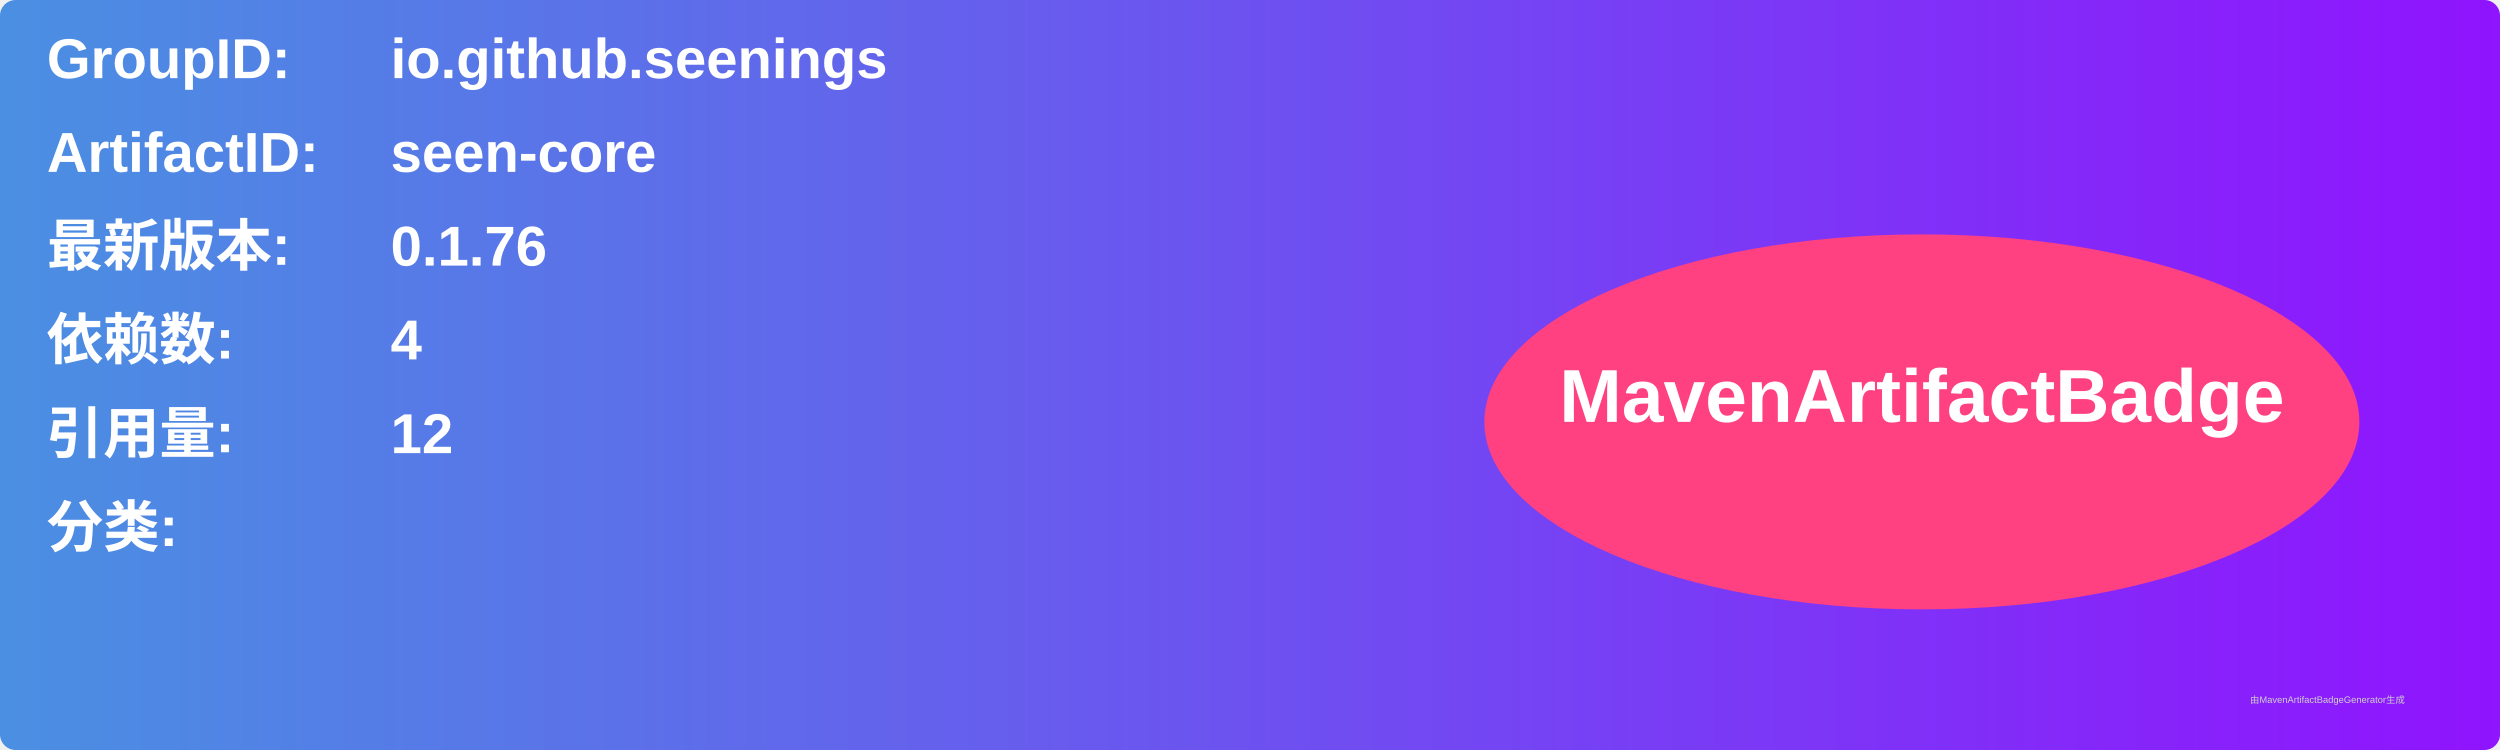
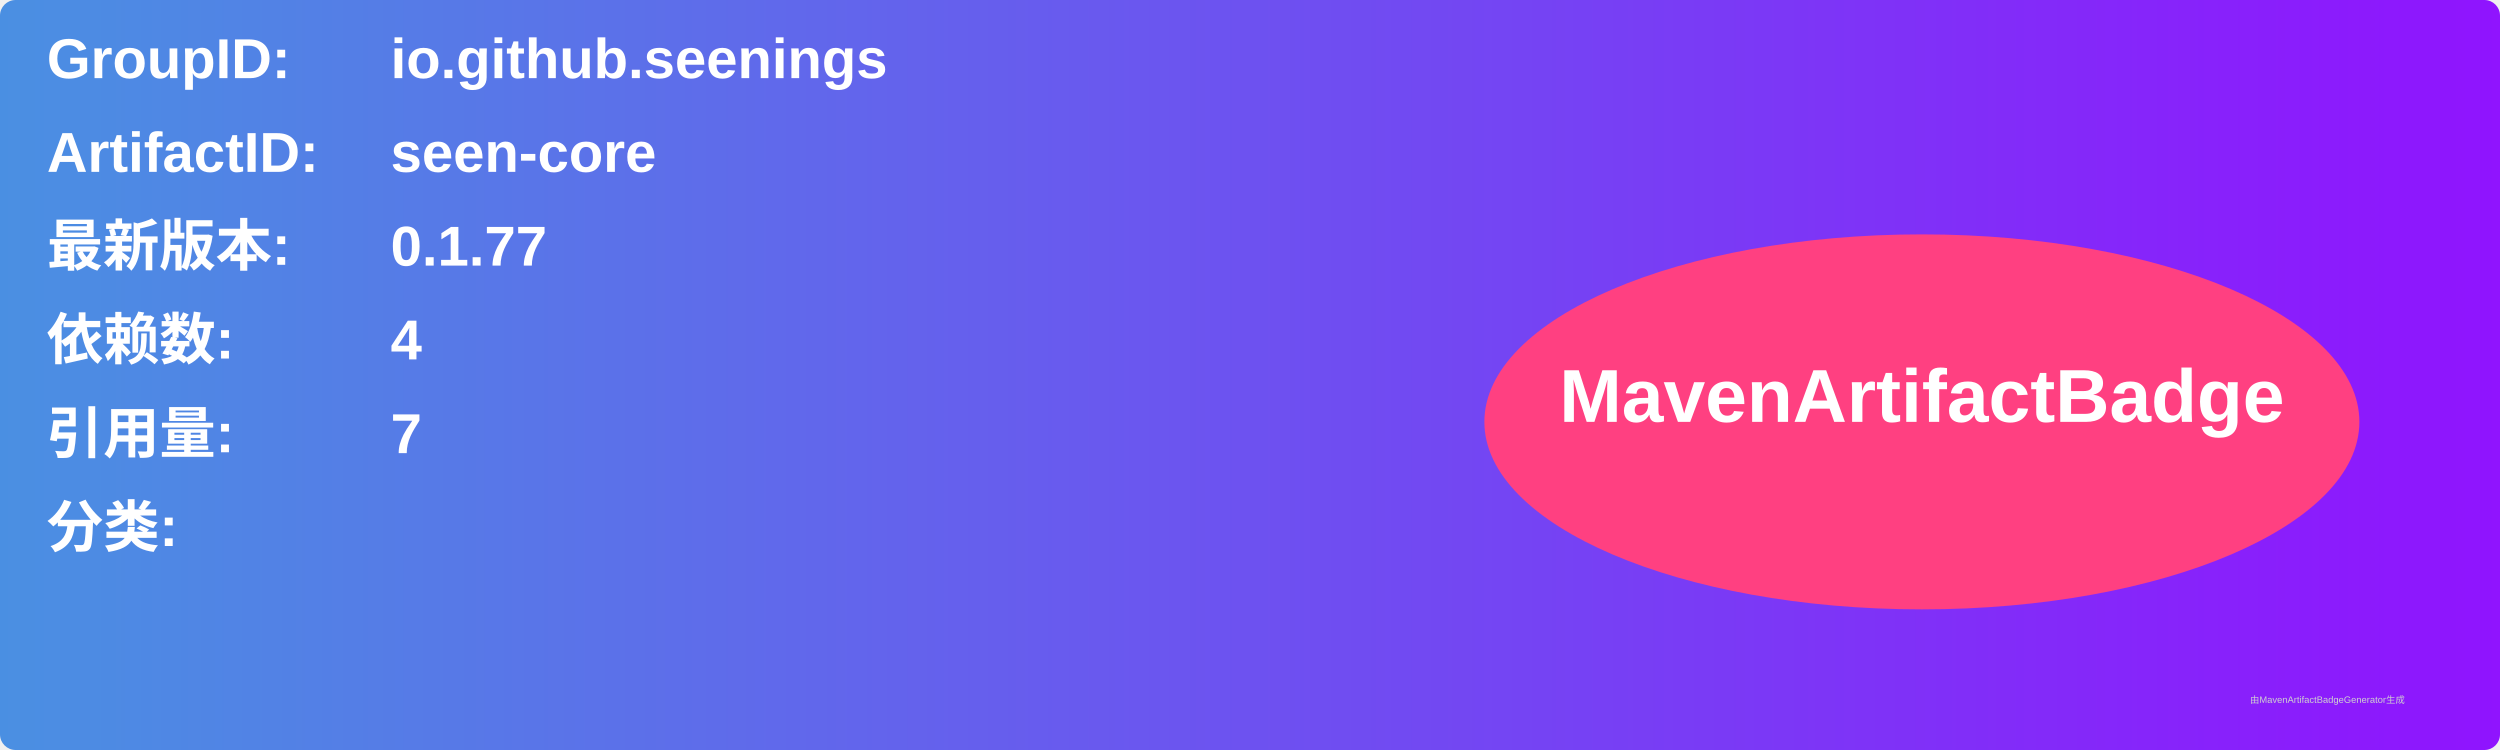
<svg xmlns="http://www.w3.org/2000/svg" width="800" height="240" viewBox="0 0 800 240">
  <linearGradient id="grad" x1="0%" y1="0%" x2="100%" y2="0%">
    <stop offset="0%" stop-color="#4a90e2" />
    <stop offset="100%" stop-color="#9013fe" />
  </linearGradient>
  <rect width="100%" height="100%" rx="5" ry="5" fill="url(#grad)" />
  <g transform="translate(15, 15)">
    <text x="0" y="10" font-family="Arial" font-size="18" fill="white" font-weight="bold" width="260">GroupID:</text>
    <text x="110" y="10" font-family="Arial" font-size="18" fill="white" font-weight="bold" width="460">io.github.seenings</text>
    <text x="0" y="40" font-family="Arial" font-size="18" fill="white" font-weight="bold" width="260">ArtifactID:</text>
    <text x="110" y="40" font-family="Arial" font-size="18" fill="white" font-weight="bold" width="460">seen-core</text>
    <text x="0" y="70" font-family="Arial" font-size="18" fill="white" font-weight="bold">最新版本:</text>
    <text x="110" y="70" font-family="Arial" font-size="18" fill="white" font-weight="bold">
-       <tspan font-weight="bold">0.1.76</tspan>
+       <tspan font-weight="bold">0.1.77</tspan>
    </text>
    <text x="0" y="100" font-family="Arial" font-size="18" fill="white" font-weight="bold">依赖数: </text>
    <text x="110" y="100" font-family="Arial" font-size="18" fill="white">
      <tspan font-weight="bold">4</tspan>
    </text>
    <text x="0" y="130" font-family="Arial" font-size="18" fill="white" font-weight="bold">引用量: </text>
    <text x="110" y="130" font-family="Arial" font-size="18" fill="white">
-       <tspan font-weight="bold">12</tspan>
+       <tspan font-weight="bold">7</tspan>
    </text>
    <text x="0" y="160" font-family="Arial" font-size="18" fill="white" font-weight="bold">分类:</text>
    <text x="10" y="190" font-family="Arial" font-size="10" fill="white">
      <tspan font-weight="bold" />
    </text>
    <ellipse cx="600" cy="120" rx="140" ry="60" fill="#ff4081" />
    <text x="600" y="120" text-anchor="middle" font-family="Arial" font-size="24" fill="white" font-weight="bold">MavenArtifactBadge</text>
  </g>
  <text x="720" y="225" font-family="Arial" font-size="3" fill="#d0d0d0">由MavenArtifactBadgeGenerator生成</text>
</svg>
